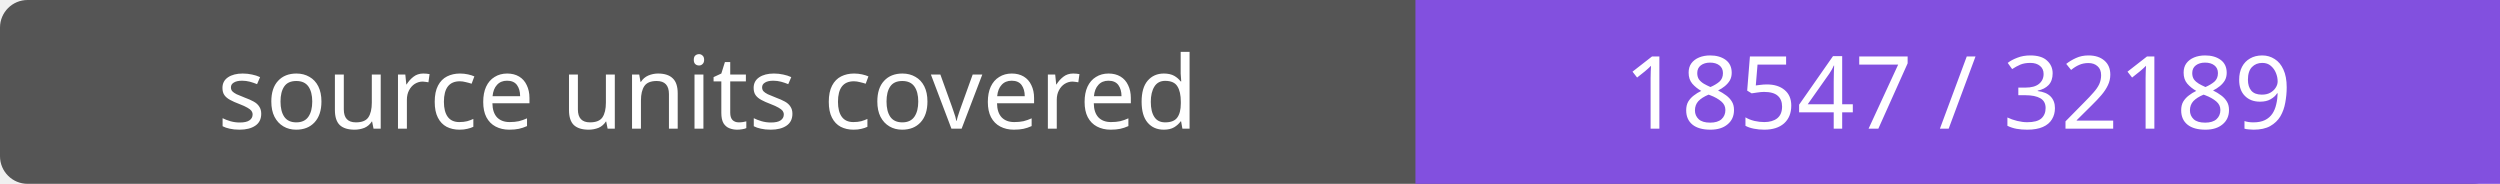
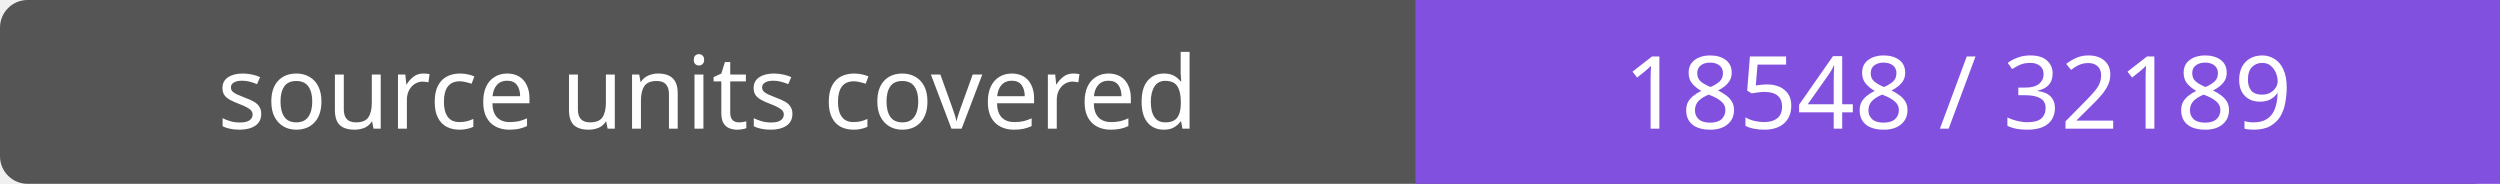
- <svg xmlns="http://www.w3.org/2000/svg" width="272" height="20" role="img" aria-label="source units covered: 18547 / 32189">
+ <svg xmlns="http://www.w3.org/2000/svg" width="272" height="20" role="img" aria-label="source units covered: 18548 / 32189">
  <rect width="272" height="20" rx="3" fill="#555" />
  <path fill="#8250df" d="M154 0h118v20H154z" />
  <g fill="#fff" text-anchor="middle" font-family="Verdana,sans-serif" font-size="11">
    <text x="77.0" y="14">source units covered</text>
-     <text x="213.0" y="14">18547 / 32189</text>
+     <text x="213.0" y="14">18548 / 32189</text>
  </g>
</svg>
